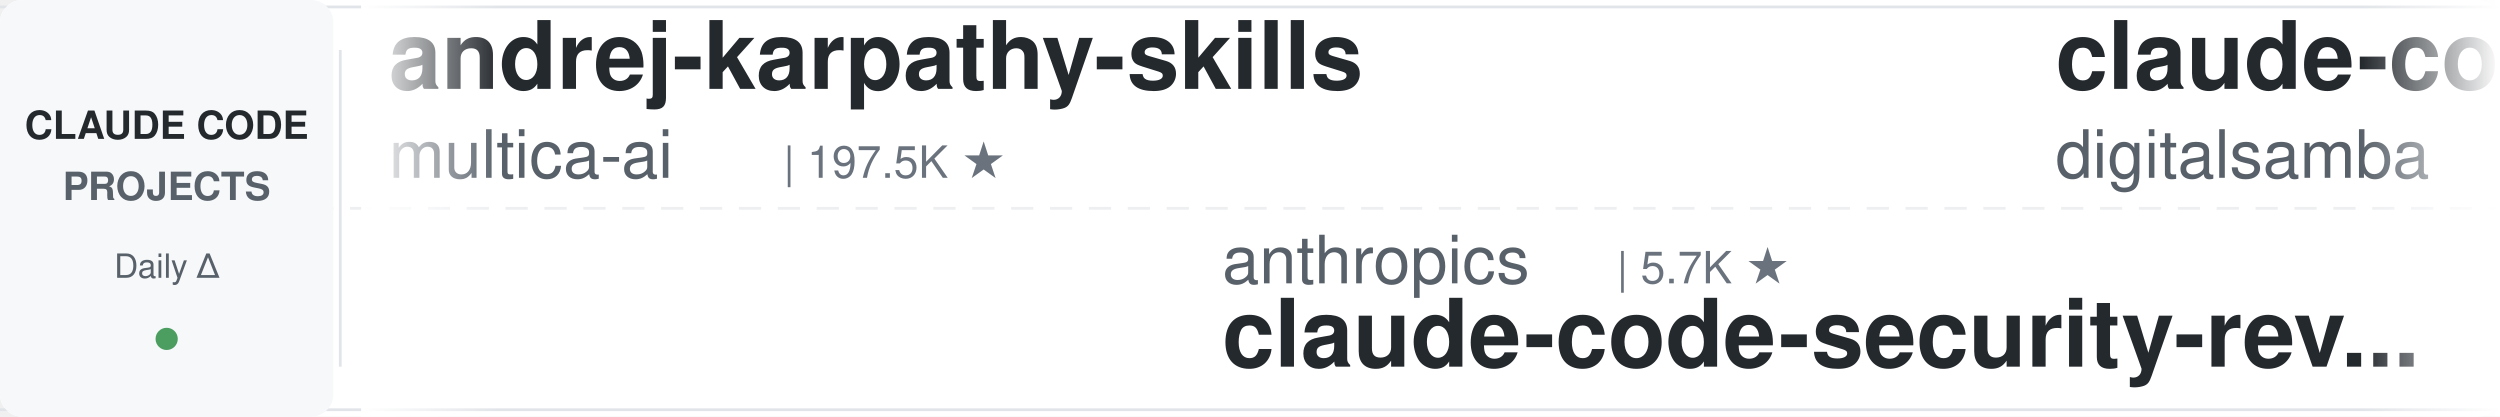
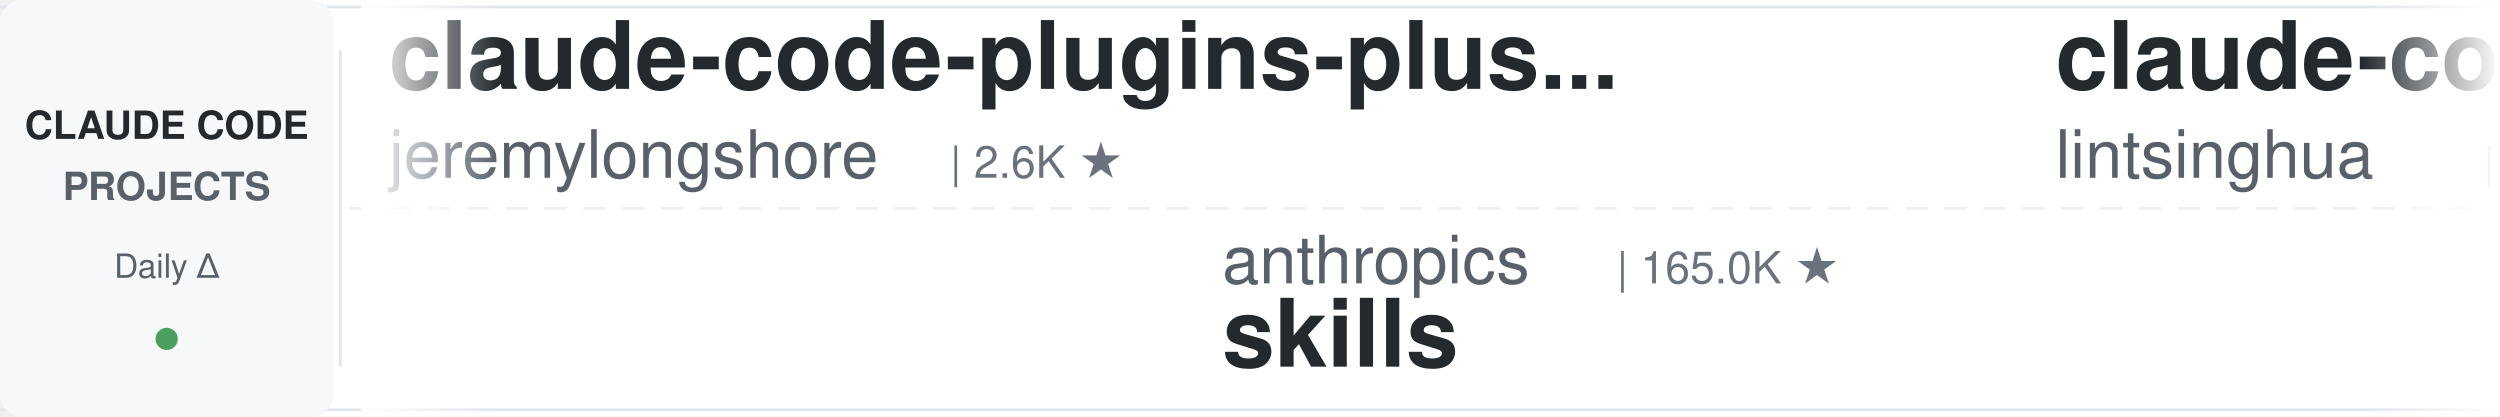
<svg xmlns="http://www.w3.org/2000/svg" width="900" height="150">
  <defs>
    <linearGradient id="leftFade" x1="0%" y1="0%" x2="100%" y2="0%">
      <stop offset="0%" style="stop-color:#ffffff;stop-opacity:1" />
      <stop offset="100%" style="stop-color:#ffffff;stop-opacity:0" />
    </linearGradient>
    <linearGradient id="rightFade" x1="0%" y1="0%" x2="100%" y2="0%">
      <stop offset="0%" style="stop-color:#ffffff;stop-opacity:0" />
      <stop offset="100%" style="stop-color:#ffffff;stop-opacity:1" />
    </linearGradient>
  </defs>
  <rect width="900" height="150" fill="#ffffff" rx="8" />
  <rect x="0" y="2" width="900" height="1" fill="#e1e4e8" />
  <rect x="0" y="147" width="900" height="1" fill="#e1e4e8" />
  <line x1="0" y1="75" x2="900" y2="75" stroke="#e1e4e8" stroke-width="1" stroke-dasharray="8 6" opacity="0.6" />
  <rect x="0" y="0" width="120" height="150" fill="#f6f8fa" rx="8" />
  <text x="60" y="50" font-family="-apple-system, BlinkMacSystemFont, 'Segoe UI', Helvetica, Arial, sans-serif" font-size="14" font-weight="600" fill="#24292e" text-anchor="middle">CLAUDE CODE</text>
  <text x="60" y="72" font-family="-apple-system, BlinkMacSystemFont, 'Segoe UI', Helvetica, Arial, sans-serif" font-size="14" font-weight="600" fill="#586069" text-anchor="middle">PROJECTS</text>
  <text x="60" y="100" font-family="-apple-system, BlinkMacSystemFont, 'Segoe UI', Helvetica, Arial, sans-serif" font-size="12" font-weight="500" fill="#586069" text-anchor="middle">Daily Δ</text>
  <circle cx="60" cy="122" r="4" fill="#22863a" opacity="0.8" />
  <rect x="122" y="18" width="1" height="114" fill="#e1e4e8" />
  <clipPath id="tickerClip">
    <rect x="130" y="0" width="770" height="150" />
  </clipPath>
  <g clip-path="url(#tickerClip)">
    <g id="tickerItems">
      <animateTransform attributeName="transform" attributeType="XML" type="translate" from="0 0" to="-3000 0" dur="54s" repeatCount="indefinite" />
      <g transform="translate(0, 0)">
-         <text x="140" y="32" font-family="-apple-system, BlinkMacSystemFont, 'Segoe UI', Helvetica, Arial, sans-serif" font-size="34" font-weight="600" fill="#24292e">andrej-karpathy-skills</text>
-         <text x="140" y="64" font-family="-apple-system, BlinkMacSystemFont, 'Segoe UI', Helvetica, Arial, sans-serif" font-size="24" font-weight="400" fill="#586069">multica-ai</text>
-         <text x="282" y="64" font-family="-apple-system, BlinkMacSystemFont, 'Segoe UI', Helvetica, Arial, sans-serif" font-size="16" font-weight="500" fill="#6a737d">| 197.5K ★</text>
+         <text x="140" y="32" font-family="-apple-system, BlinkMacSystemFont, 'Segoe UI', Helvetica, Arial, sans-serif" font-size="34" font-weight="600" fill="#24292e">claude-code-plugins-plus...</text>
+         <text x="140" y="64" font-family="-apple-system, BlinkMacSystemFont, 'Segoe UI', Helvetica, Arial, sans-serif" font-size="24" font-weight="400" fill="#586069">jeremylongshore</text>
+         <text x="342" y="64" font-family="-apple-system, BlinkMacSystemFont, 'Segoe UI', Helvetica, Arial, sans-serif" font-size="16" font-weight="500" fill="#6a737d">| 2.6K ★</text>
      </g>
      <g transform="translate(300, 0)">
        <text x="140" y="102" font-family="-apple-system, BlinkMacSystemFont, 'Segoe UI', Helvetica, Arial, sans-serif" font-size="24" font-weight="400" fill="#586069">anthropics</text>
-         <text x="282" y="102" font-family="-apple-system, BlinkMacSystemFont, 'Segoe UI', Helvetica, Arial, sans-serif" font-size="16" font-weight="500" fill="#6a737d">| 5.7K ★</text>
-         <text x="140" y="132" font-family="-apple-system, BlinkMacSystemFont, 'Segoe UI', Helvetica, Arial, sans-serif" font-size="34" font-weight="600" fill="#24292e">claude-code-security-rev...</text>
+         <text x="282" y="102" font-family="-apple-system, BlinkMacSystemFont, 'Segoe UI', Helvetica, Arial, sans-serif" font-size="16" font-weight="500" fill="#6a737d">| 165.0K ★</text>
+         <text x="140" y="132" font-family="-apple-system, BlinkMacSystemFont, 'Segoe UI', Helvetica, Arial, sans-serif" font-size="34" font-weight="600" fill="#24292e">skills</text>
      </g>
      <g transform="translate(600, 0)">
-         <text x="140" y="32" font-family="-apple-system, BlinkMacSystemFont, 'Segoe UI', Helvetica, Arial, sans-serif" font-size="34" font-weight="600" fill="#24292e">claude-code-video-toolki...</text>
-         <text x="140" y="64" font-family="-apple-system, BlinkMacSystemFont, 'Segoe UI', Helvetica, Arial, sans-serif" font-size="24" font-weight="400" fill="#586069">digitalsamba</text>
-         <text x="306" y="64" font-family="-apple-system, BlinkMacSystemFont, 'Segoe UI', Helvetica, Arial, sans-serif" font-size="16" font-weight="500" fill="#6a737d">| 1.9K ★</text>
+         <text x="140" y="32" font-family="-apple-system, BlinkMacSystemFont, 'Segoe UI', Helvetica, Arial, sans-serif" font-size="34" font-weight="600" fill="#24292e">claude-code-book</text>
+         <text x="140" y="64" font-family="-apple-system, BlinkMacSystemFont, 'Segoe UI', Helvetica, Arial, sans-serif" font-size="24" font-weight="400" fill="#586069">lintsinghua</text>
+         <text x="294" y="64" font-family="-apple-system, BlinkMacSystemFont, 'Segoe UI', Helvetica, Arial, sans-serif" font-size="16" font-weight="500" fill="#6a737d">| 4.0K ★</text>
      </g>
      <g transform="translate(900, 0)">
-         <text x="140" y="102" font-family="-apple-system, BlinkMacSystemFont, 'Segoe UI', Helvetica, Arial, sans-serif" font-size="24" font-weight="400" fill="#586069">affaan-m</text>
-         <text x="258" y="102" font-family="-apple-system, BlinkMacSystemFont, 'Segoe UI', Helvetica, Arial, sans-serif" font-size="16" font-weight="500" fill="#6a737d">| 235.4K ★</text>
-         <text x="140" y="132" font-family="-apple-system, BlinkMacSystemFont, 'Segoe UI', Helvetica, Arial, sans-serif" font-size="34" font-weight="600" fill="#24292e">ECC</text>
+         <text x="140" y="102" font-family="-apple-system, BlinkMacSystemFont, 'Segoe UI', Helvetica, Arial, sans-serif" font-size="24" font-weight="400" fill="#586069">zebbern</text>
+         <text x="246" y="102" font-family="-apple-system, BlinkMacSystemFont, 'Segoe UI', Helvetica, Arial, sans-serif" font-size="16" font-weight="500" fill="#6a737d">| 4.4K ★</text>
+         <text x="140" y="132" font-family="-apple-system, BlinkMacSystemFont, 'Segoe UI', Helvetica, Arial, sans-serif" font-size="34" font-weight="600" fill="#24292e">claude-code-guide</text>
      </g>
      <g transform="translate(1200, 0)">
-         <text x="140" y="32" font-family="-apple-system, BlinkMacSystemFont, 'Segoe UI', Helvetica, Arial, sans-serif" font-size="34" font-weight="600" fill="#24292e">claude-code-workflows</text>
-         <text x="140" y="64" font-family="-apple-system, BlinkMacSystemFont, 'Segoe UI', Helvetica, Arial, sans-serif" font-size="24" font-weight="400" fill="#586069">OneRedOak</text>
-         <text x="270" y="64" font-family="-apple-system, BlinkMacSystemFont, 'Segoe UI', Helvetica, Arial, sans-serif" font-size="16" font-weight="500" fill="#6a737d">| 3.9K ★</text>
+         <text x="140" y="32" font-family="-apple-system, BlinkMacSystemFont, 'Segoe UI', Helvetica, Arial, sans-serif" font-size="34" font-weight="600" fill="#24292e">CLIProxyAPI</text>
+         <text x="140" y="64" font-family="-apple-system, BlinkMacSystemFont, 'Segoe UI', Helvetica, Arial, sans-serif" font-size="24" font-weight="400" fill="#586069">router-for-me</text>
+         <text x="318" y="64" font-family="-apple-system, BlinkMacSystemFont, 'Segoe UI', Helvetica, Arial, sans-serif" font-size="16" font-weight="500" fill="#6a737d">| 45.5K ★</text>
      </g>
      <g transform="translate(1500, 0)">
        <text x="140" y="102" font-family="-apple-system, BlinkMacSystemFont, 'Segoe UI', Helvetica, Arial, sans-serif" font-size="24" font-weight="400" fill="#586069">disler</text>
        <text x="234" y="102" font-family="-apple-system, BlinkMacSystemFont, 'Segoe UI', Helvetica, Arial, sans-serif" font-size="16" font-weight="500" fill="#6a737d">| 1.6K ★</text>
        <text x="140" y="132" font-family="-apple-system, BlinkMacSystemFont, 'Segoe UI', Helvetica, Arial, sans-serif" font-size="34" font-weight="600" fill="#24292e">pi-vs-claude-code</text>
      </g>
      <g transform="translate(1800, 0)">
-         <text x="140" y="32" font-family="-apple-system, BlinkMacSystemFont, 'Segoe UI', Helvetica, Arial, sans-serif" font-size="34" font-weight="600" fill="#24292e">claude-code-hub</text>
-         <text x="140" y="64" font-family="-apple-system, BlinkMacSystemFont, 'Segoe UI', Helvetica, Arial, sans-serif" font-size="24" font-weight="400" fill="#586069">ding113</text>
-         <text x="246" y="64" font-family="-apple-system, BlinkMacSystemFont, 'Segoe UI', Helvetica, Arial, sans-serif" font-size="16" font-weight="500" fill="#6a737d">| 3.3K ★</text>
+         <text x="140" y="32" font-family="-apple-system, BlinkMacSystemFont, 'Segoe UI', Helvetica, Arial, sans-serif" font-size="34" font-weight="600" fill="#24292e">claude_codex_bridge</text>
+         <text x="140" y="64" font-family="-apple-system, BlinkMacSystemFont, 'Segoe UI', Helvetica, Arial, sans-serif" font-size="24" font-weight="400" fill="#586069">SeemSeam</text>
+         <text x="258" y="64" font-family="-apple-system, BlinkMacSystemFont, 'Segoe UI', Helvetica, Arial, sans-serif" font-size="16" font-weight="500" fill="#6a737d">| 3.3K ★</text>
      </g>
      <g transform="translate(2100, 0)">
        <text x="140" y="102" font-family="-apple-system, BlinkMacSystemFont, 'Segoe UI', Helvetica, Arial, sans-serif" font-size="24" font-weight="400" fill="#586069">shanraisshan</text>
        <text x="306" y="102" font-family="-apple-system, BlinkMacSystemFont, 'Segoe UI', Helvetica, Arial, sans-serif" font-size="16" font-weight="500" fill="#6a737d">| 63.7K ★</text>
        <text x="140" y="132" font-family="-apple-system, BlinkMacSystemFont, 'Segoe UI', Helvetica, Arial, sans-serif" font-size="34" font-weight="600" fill="#24292e">claude-code-best-practic...</text>
      </g>
      <g transform="translate(2400, 0)">
-         <text x="140" y="32" font-family="-apple-system, BlinkMacSystemFont, 'Segoe UI', Helvetica, Arial, sans-serif" font-size="34" font-weight="600" fill="#24292e">claude-coder</text>
-         <text x="140" y="64" font-family="-apple-system, BlinkMacSystemFont, 'Segoe UI', Helvetica, Arial, sans-serif" font-size="24" font-weight="400" fill="#586069">kodu-ai</text>
-         <text x="246" y="64" font-family="-apple-system, BlinkMacSystemFont, 'Segoe UI', Helvetica, Arial, sans-serif" font-size="16" font-weight="500" fill="#6a737d">| 5.3K ★</text>
+         <text x="140" y="32" font-family="-apple-system, BlinkMacSystemFont, 'Segoe UI', Helvetica, Arial, sans-serif" font-size="34" font-weight="600" fill="#24292e">claude-code-base-action</text>
+         <text x="140" y="64" font-family="-apple-system, BlinkMacSystemFont, 'Segoe UI', Helvetica, Arial, sans-serif" font-size="24" font-weight="400" fill="#586069">anthropics</text>
+         <text x="282" y="64" font-family="-apple-system, BlinkMacSystemFont, 'Segoe UI', Helvetica, Arial, sans-serif" font-size="16" font-weight="500" fill="#6a737d">| 928 ★</text>
      </g>
      <g transform="translate(2700, 0)">
-         <text x="140" y="102" font-family="-apple-system, BlinkMacSystemFont, 'Segoe UI', Helvetica, Arial, sans-serif" font-size="24" font-weight="400" fill="#586069">krusemediallc</text>
-         <text x="318" y="102" font-family="-apple-system, BlinkMacSystemFont, 'Segoe UI', Helvetica, Arial, sans-serif" font-size="16" font-weight="500" fill="#6a737d">| 1.1K ★</text>
-         <text x="140" y="132" font-family="-apple-system, BlinkMacSystemFont, 'Segoe UI', Helvetica, Arial, sans-serif" font-size="34" font-weight="600" fill="#24292e">arcads-claude-code</text>
+         <text x="140" y="102" font-family="-apple-system, BlinkMacSystemFont, 'Segoe UI', Helvetica, Arial, sans-serif" font-size="24" font-weight="400" fill="#586069">andrew-kramer-inno</text>
+         <text x="378" y="102" font-family="-apple-system, BlinkMacSystemFont, 'Segoe UI', Helvetica, Arial, sans-serif" font-size="16" font-weight="500" fill="#6a737d">| 593 ★</text>
+         <text x="140" y="132" font-family="-apple-system, BlinkMacSystemFont, 'Segoe UI', Helvetica, Arial, sans-serif" font-size="34" font-weight="600" fill="#24292e">claude-code-source-build</text>
      </g>
      <g transform="translate(3000, 0)">
-         <text x="140" y="32" font-family="-apple-system, BlinkMacSystemFont, 'Segoe UI', Helvetica, Arial, sans-serif" font-size="34" font-weight="600" fill="#24292e">andrej-karpathy-skills</text>
-         <text x="140" y="64" font-family="-apple-system, BlinkMacSystemFont, 'Segoe UI', Helvetica, Arial, sans-serif" font-size="24" font-weight="400" fill="#586069">multica-ai</text>
-         <text x="282" y="64" font-family="-apple-system, BlinkMacSystemFont, 'Segoe UI', Helvetica, Arial, sans-serif" font-size="16" font-weight="500" fill="#6a737d">| 197.5K ★</text>
+         <text x="140" y="32" font-family="-apple-system, BlinkMacSystemFont, 'Segoe UI', Helvetica, Arial, sans-serif" font-size="34" font-weight="600" fill="#24292e">claude-code-plugins-plus...</text>
+         <text x="140" y="64" font-family="-apple-system, BlinkMacSystemFont, 'Segoe UI', Helvetica, Arial, sans-serif" font-size="24" font-weight="400" fill="#586069">jeremylongshore</text>
+         <text x="342" y="64" font-family="-apple-system, BlinkMacSystemFont, 'Segoe UI', Helvetica, Arial, sans-serif" font-size="16" font-weight="500" fill="#6a737d">| 2.6K ★</text>
      </g>
      <g transform="translate(3300, 0)">
        <text x="140" y="102" font-family="-apple-system, BlinkMacSystemFont, 'Segoe UI', Helvetica, Arial, sans-serif" font-size="24" font-weight="400" fill="#586069">anthropics</text>
-         <text x="282" y="102" font-family="-apple-system, BlinkMacSystemFont, 'Segoe UI', Helvetica, Arial, sans-serif" font-size="16" font-weight="500" fill="#6a737d">| 5.7K ★</text>
-         <text x="140" y="132" font-family="-apple-system, BlinkMacSystemFont, 'Segoe UI', Helvetica, Arial, sans-serif" font-size="34" font-weight="600" fill="#24292e">claude-code-security-rev...</text>
+         <text x="282" y="102" font-family="-apple-system, BlinkMacSystemFont, 'Segoe UI', Helvetica, Arial, sans-serif" font-size="16" font-weight="500" fill="#6a737d">| 165.0K ★</text>
+         <text x="140" y="132" font-family="-apple-system, BlinkMacSystemFont, 'Segoe UI', Helvetica, Arial, sans-serif" font-size="34" font-weight="600" fill="#24292e">skills</text>
      </g>
      <g transform="translate(3600, 0)">
-         <text x="140" y="32" font-family="-apple-system, BlinkMacSystemFont, 'Segoe UI', Helvetica, Arial, sans-serif" font-size="34" font-weight="600" fill="#24292e">claude-code-video-toolki...</text>
-         <text x="140" y="64" font-family="-apple-system, BlinkMacSystemFont, 'Segoe UI', Helvetica, Arial, sans-serif" font-size="24" font-weight="400" fill="#586069">digitalsamba</text>
-         <text x="306" y="64" font-family="-apple-system, BlinkMacSystemFont, 'Segoe UI', Helvetica, Arial, sans-serif" font-size="16" font-weight="500" fill="#6a737d">| 1.9K ★</text>
+         <text x="140" y="32" font-family="-apple-system, BlinkMacSystemFont, 'Segoe UI', Helvetica, Arial, sans-serif" font-size="34" font-weight="600" fill="#24292e">claude-code-book</text>
+         <text x="140" y="64" font-family="-apple-system, BlinkMacSystemFont, 'Segoe UI', Helvetica, Arial, sans-serif" font-size="24" font-weight="400" fill="#586069">lintsinghua</text>
+         <text x="294" y="64" font-family="-apple-system, BlinkMacSystemFont, 'Segoe UI', Helvetica, Arial, sans-serif" font-size="16" font-weight="500" fill="#6a737d">| 4.0K ★</text>
      </g>
      <g transform="translate(3900, 0)">
-         <text x="140" y="102" font-family="-apple-system, BlinkMacSystemFont, 'Segoe UI', Helvetica, Arial, sans-serif" font-size="24" font-weight="400" fill="#586069">affaan-m</text>
-         <text x="258" y="102" font-family="-apple-system, BlinkMacSystemFont, 'Segoe UI', Helvetica, Arial, sans-serif" font-size="16" font-weight="500" fill="#6a737d">| 235.4K ★</text>
-         <text x="140" y="132" font-family="-apple-system, BlinkMacSystemFont, 'Segoe UI', Helvetica, Arial, sans-serif" font-size="34" font-weight="600" fill="#24292e">ECC</text>
+         <text x="140" y="102" font-family="-apple-system, BlinkMacSystemFont, 'Segoe UI', Helvetica, Arial, sans-serif" font-size="24" font-weight="400" fill="#586069">zebbern</text>
+         <text x="246" y="102" font-family="-apple-system, BlinkMacSystemFont, 'Segoe UI', Helvetica, Arial, sans-serif" font-size="16" font-weight="500" fill="#6a737d">| 4.4K ★</text>
+         <text x="140" y="132" font-family="-apple-system, BlinkMacSystemFont, 'Segoe UI', Helvetica, Arial, sans-serif" font-size="34" font-weight="600" fill="#24292e">claude-code-guide</text>
      </g>
    </g>
  </g>
  <rect x="130" y="0" width="50" height="150" fill="url(#leftFade)" />
  <rect x="850" y="0" width="50" height="150" fill="url(#rightFade)" />
</svg>
